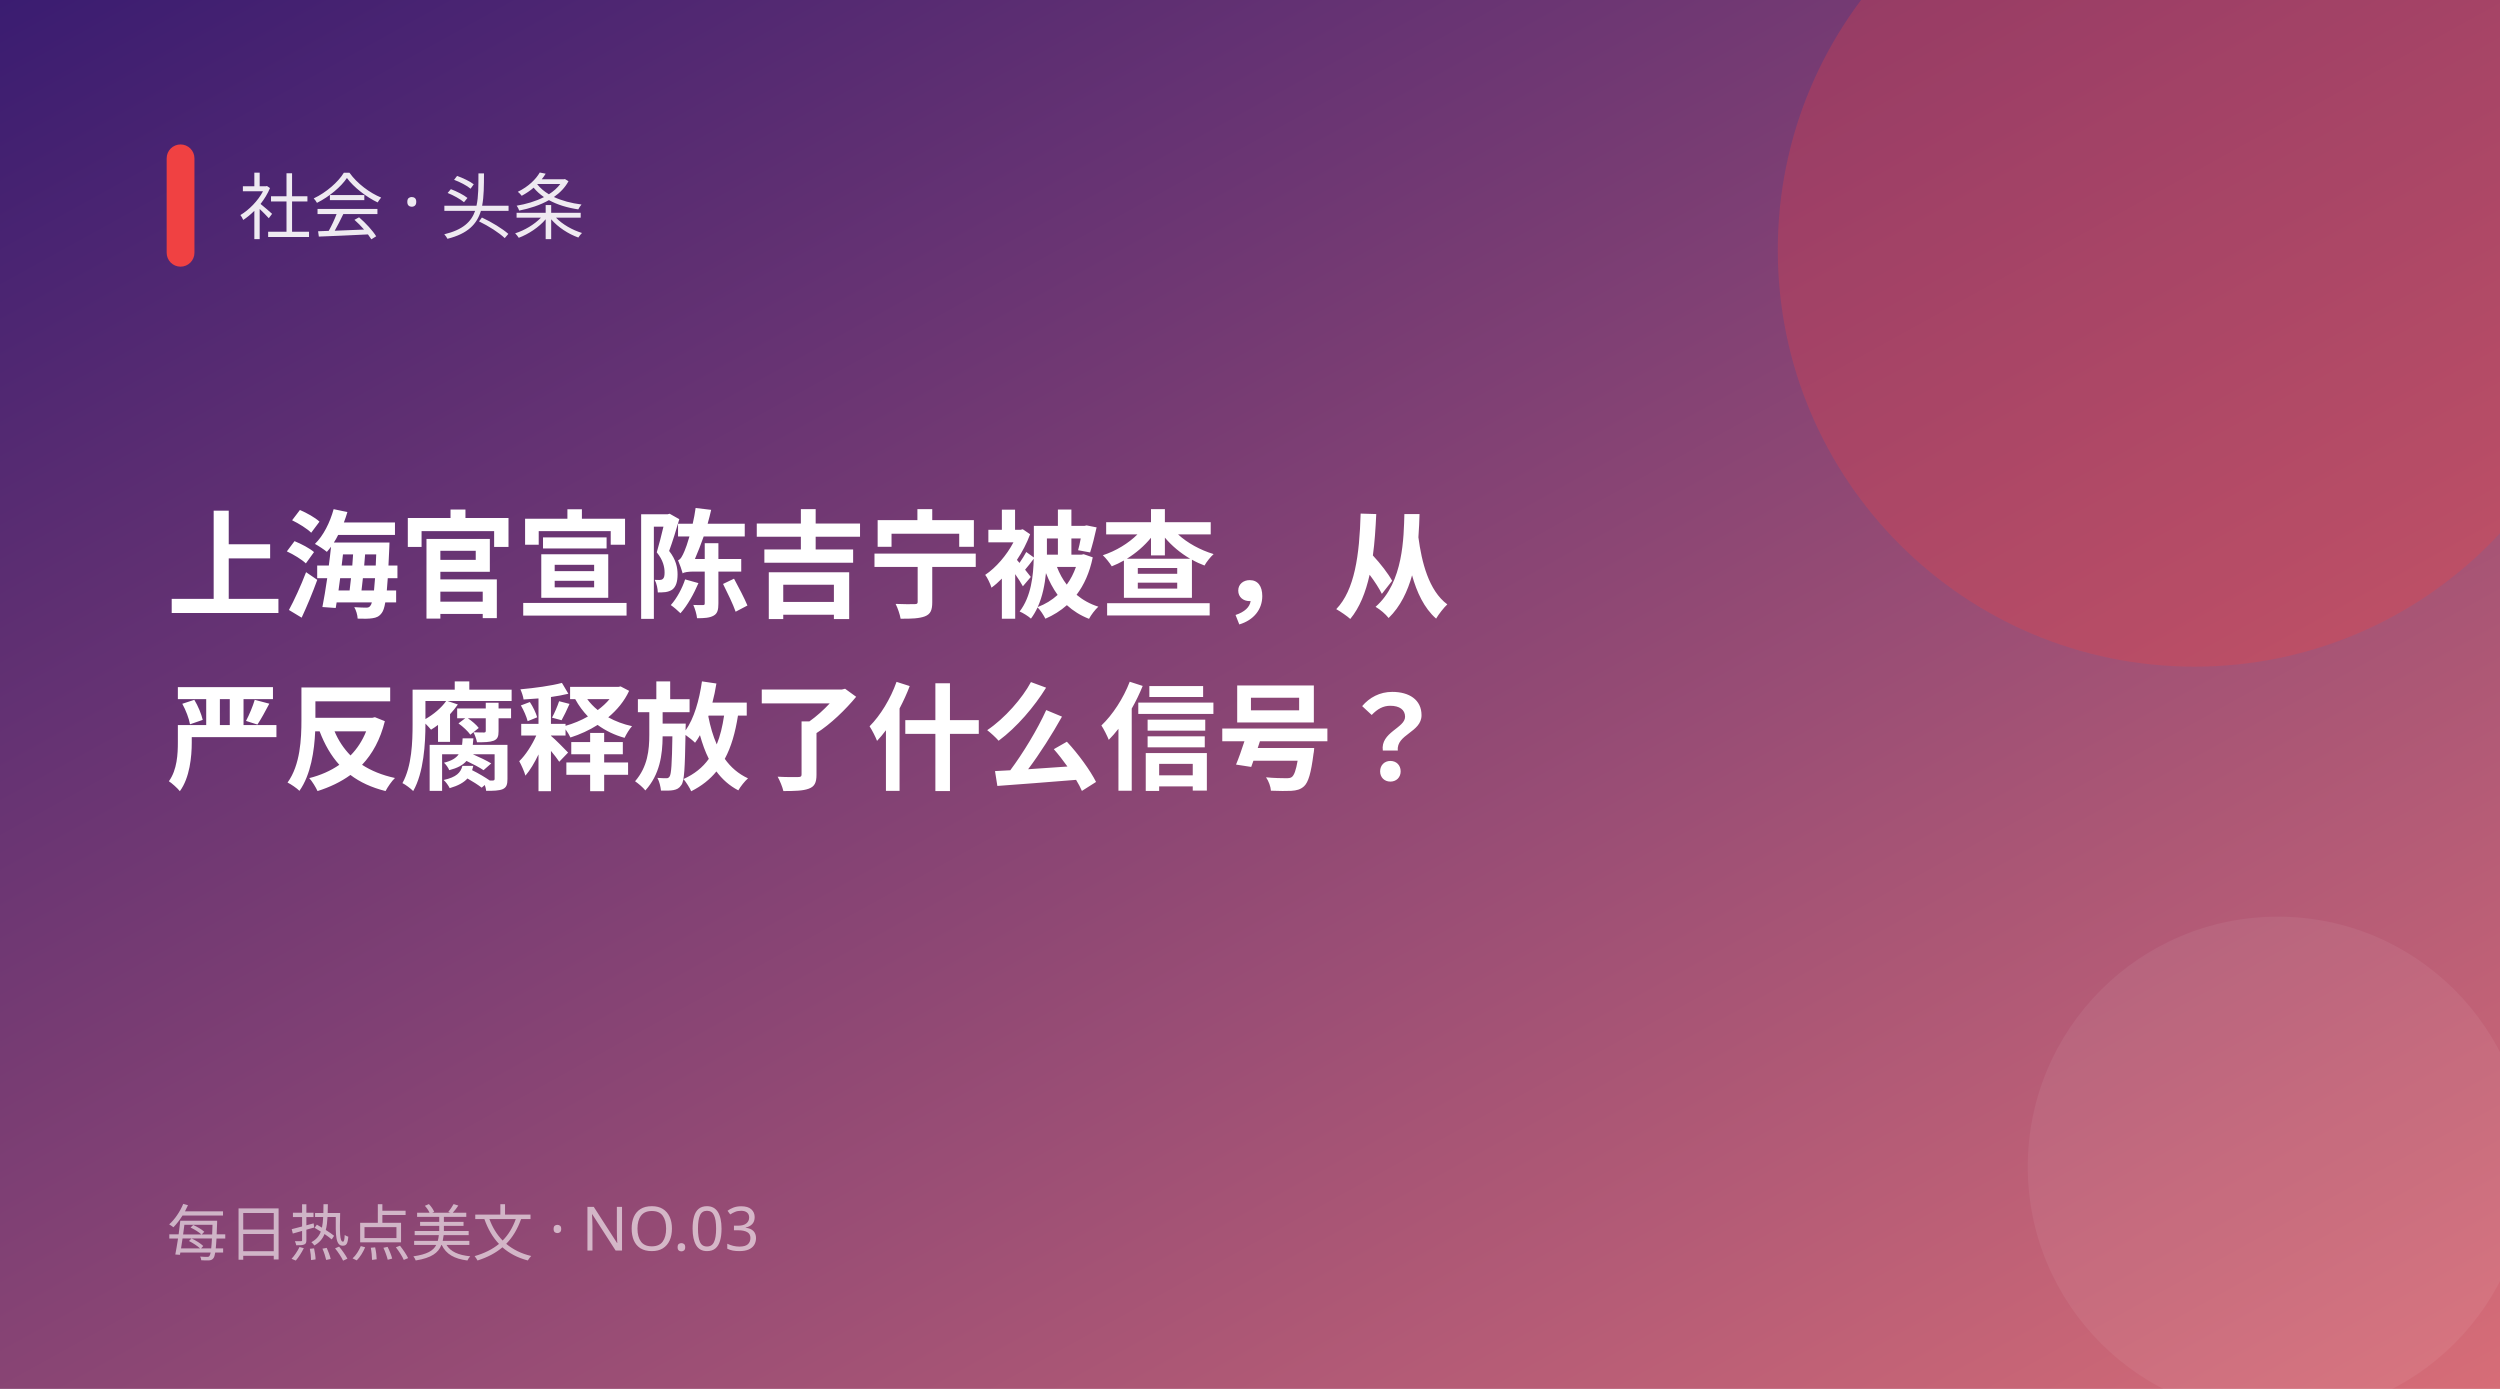
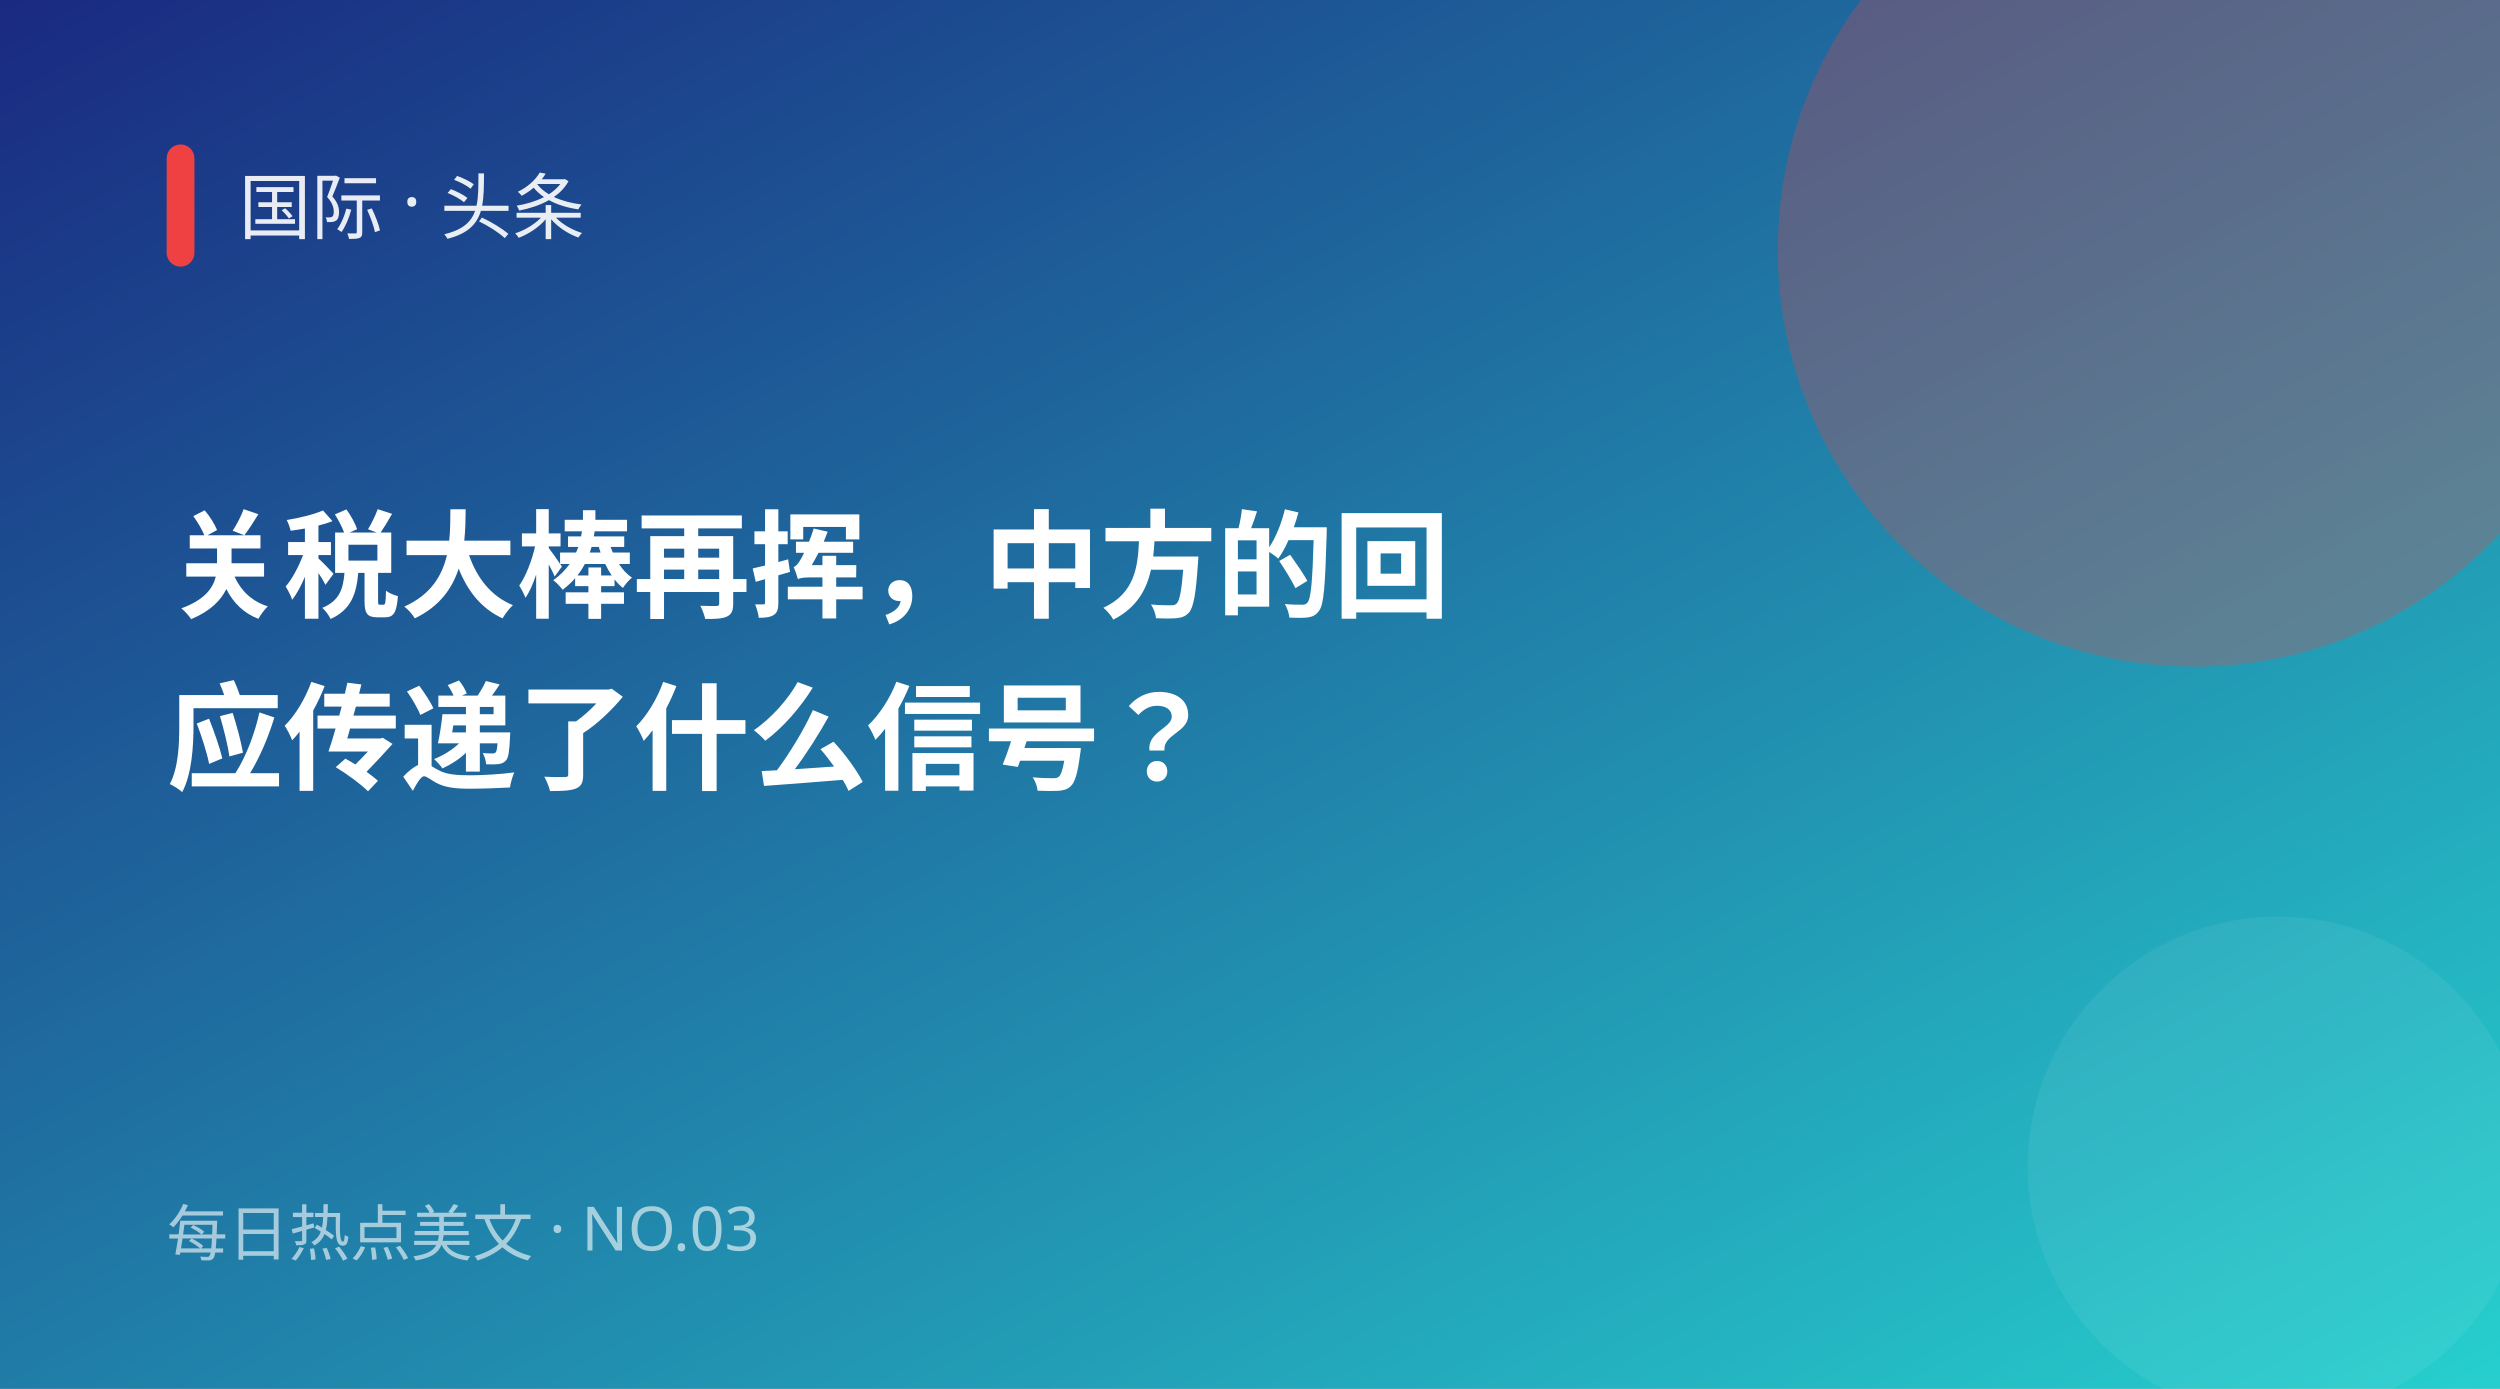
<svg xmlns="http://www.w3.org/2000/svg" width="900" height="500" viewBox="0 0 900 500">
  <defs>
    <linearGradient id="g" x1="0" y1="0" x2="1" y2="1">
-       <stop offset="0" stop-color="#3a1c71" />
-       <stop offset="1" stop-color="#d76d77" />
+       <stop offset="0" stop-color="#1a2980" />
+       <stop offset="1" stop-color="#26d0ce" />
    </linearGradient>
  </defs>
  <rect width="900" height="500" fill="url(#g)" />
  <circle cx="790" cy="90" r="150" fill="#f04142" opacity="0.28" />
  <circle cx="820" cy="420" r="90" fill="#fff" opacity="0.06" />
  <rect x="60" y="52" width="10" height="44" rx="5" fill="#f04142" />
-   <text x="86" y="84" fill="#fff" font-size="26" opacity="0.9" font-family="PingFang SC,Microsoft YaHei,sans-serif">社会 · 头条</text>
-   <text x="60" y="219" fill="#fff" font-size="42" font-weight="700" font-family="PingFang SC,Microsoft YaHei,sans-serif">上海官宣陈吉宁被查，从</text>
-   <text x="60" y="281" fill="#fff" font-size="42" font-weight="700" font-family="PingFang SC,Microsoft YaHei,sans-serif">严反腐释放了什么信号？</text>
+   <text x="86" y="84" fill="#fff" font-size="26" opacity="0.9" font-family="PingFang SC,Microsoft YaHei,sans-serif">国际 · 头条</text>
+   <text x="60" y="219" fill="#fff" font-size="42" font-weight="700" font-family="PingFang SC,Microsoft YaHei,sans-serif">关税大棒再挥，中方的回</text>
+   <text x="60" y="281" fill="#fff" font-size="42" font-weight="700" font-family="PingFang SC,Microsoft YaHei,sans-serif">应传递了什么信号？</text>
  <text x="60" y="452" fill="#fff" font-size="22" opacity="0.6" font-family="PingFang SC,Microsoft YaHei,sans-serif">每日热点美文 · NO.03</text>
</svg>
